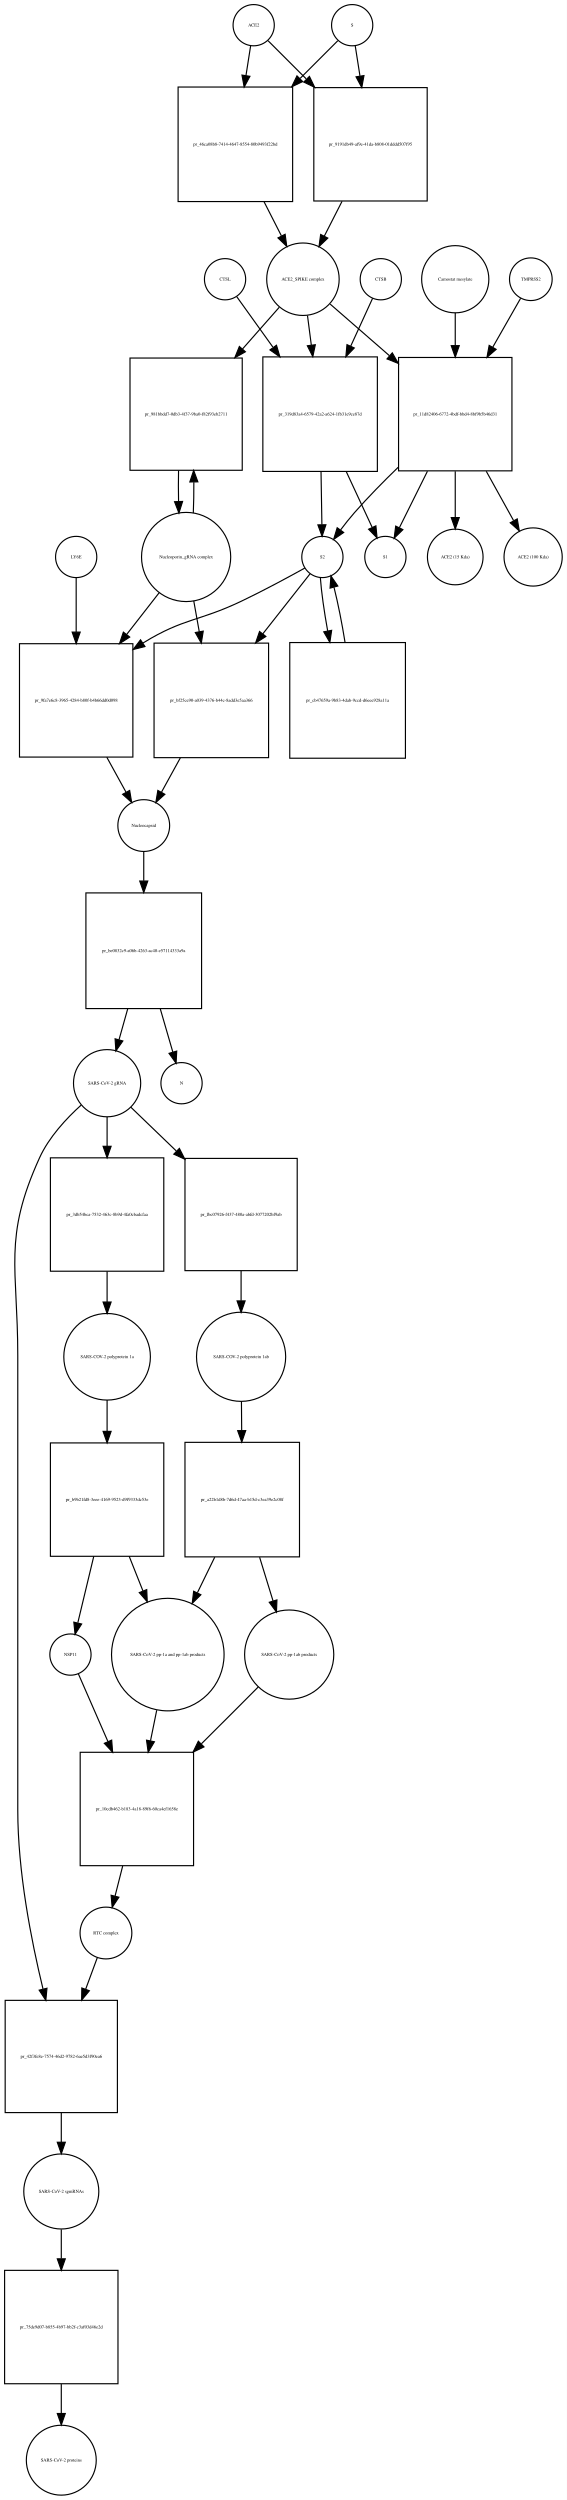
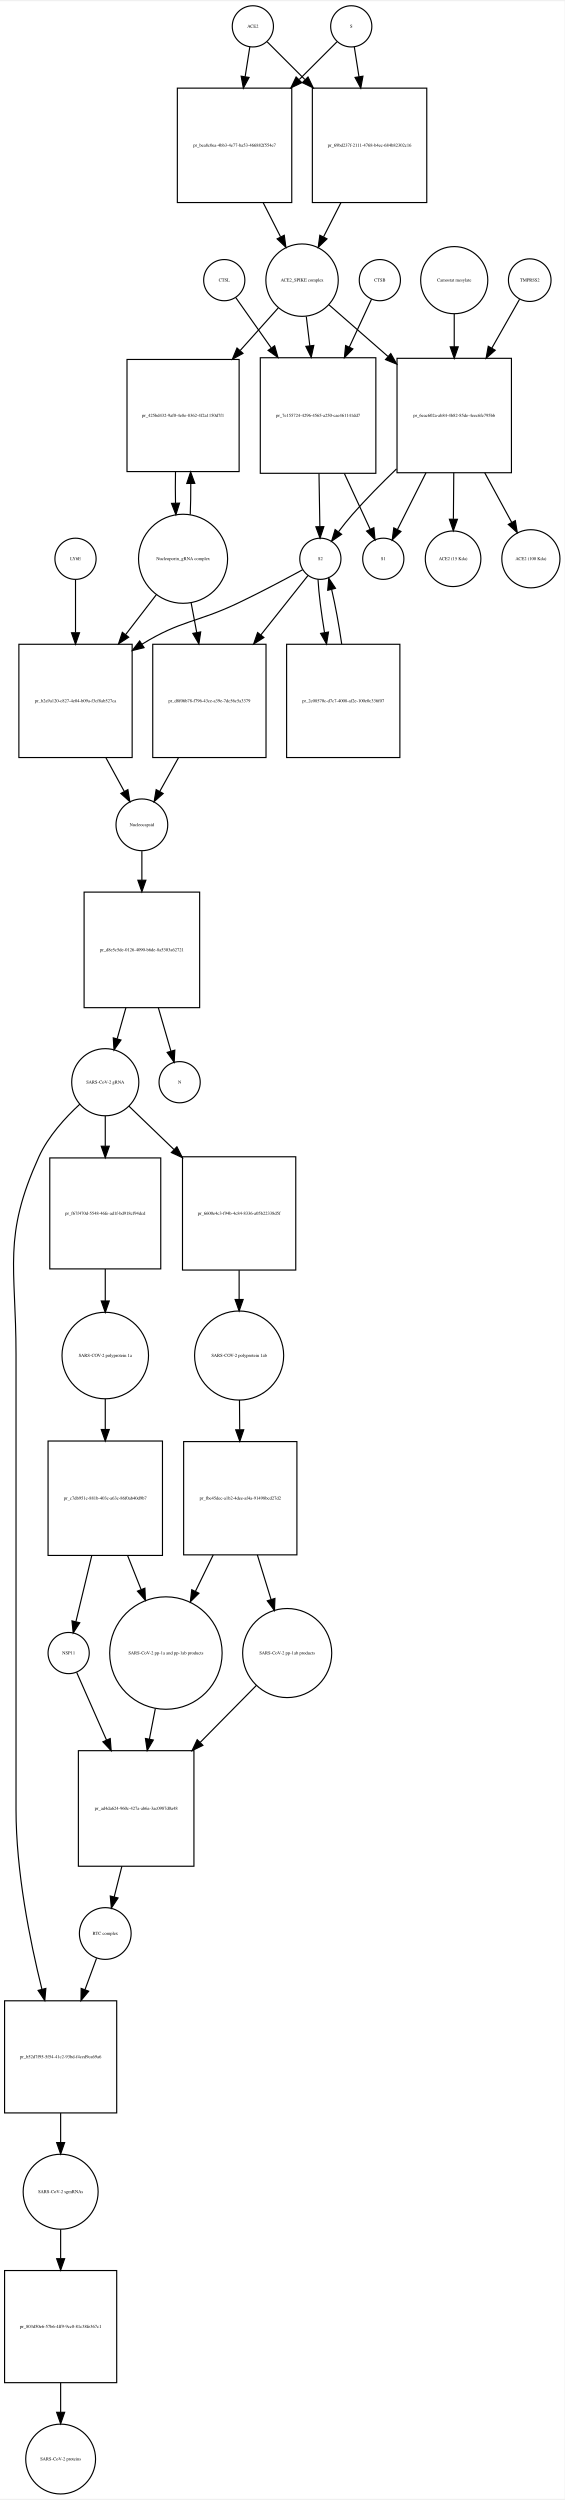
- <svg xmlns="http://www.w3.org/2000/svg" width="495pt" height="2183pt" viewBox="0.00 0.00 494.96 2182.97">
+ <svg xmlns="http://www.w3.org/2000/svg" width="493pt" height="2183pt" viewBox="0.00 0.00 493.46 2182.97">
  <g id="graph0" class="graph" transform="scale(1 1) rotate(0) translate(4 2178.97)">
-     <polygon fill="white" stroke="none" points="-4,4 -4,-2178.97 490.956,-2178.97 490.956,4 -4,4" />
+     <polygon fill="white" stroke="none" points="-4,4 -4,-2178.97 489.456,-2178.97 489.456,4 -4,4" />
    <g id="node1" class="node">
-       <ellipse fill="none" stroke="black" cx="217.5" cy="-2156.97" rx="18" ry="18" />
-       <text text-anchor="middle" x="217.5" y="-2155.77" font-family="Times,serif" font-size="4.00">ACE2</text>
+       <ellipse fill="none" stroke="black" cx="217" cy="-2156.97" rx="18" ry="18" />
+       <text text-anchor="middle" x="217" y="-2155.77" font-family="Times,serif" font-size="4.00">ACE2</text>
    </g>
    <g id="node2" class="node">
-       <polygon fill="none" stroke="black" points="251.5,-2102.97 151.5,-2102.97 151.5,-2002.97 251.5,-2002.97 251.5,-2102.97" />
-       <text text-anchor="middle" x="201.5" y="-2051.77" font-family="Times,serif" font-size="4.00">pr_46ca08b8-7414-4647-8554-80b9493f22bd</text>
+       <polygon fill="none" stroke="black" points="251,-2102.97 151,-2102.97 151,-2002.97 251,-2002.97 251,-2102.97" />
+       <text text-anchor="middle" x="201" y="-2051.77" font-family="Times,serif" font-size="4.00">pr_bea8c0ea-4bb3-4e77-ba53-466882f554e7</text>
    </g>
    <g id="edge1" class="edge">
-       <path fill="none" stroke="black" d="M214.858,-2139.13C213.699,-2131.74 212.261,-2122.57 210.763,-2113.02" />
-       <polygon fill="black" stroke="black" points="214.197,-2112.33 209.19,-2102.99 207.282,-2113.41 214.197,-2112.33" />
+       <path fill="none" stroke="black" d="M214.358,-2139.13C213.199,-2131.74 211.761,-2122.57 210.263,-2113.02" />
+       <polygon fill="black" stroke="black" points="213.697,-2112.33 208.69,-2102.99 206.782,-2113.41 213.697,-2112.33" />
    </g>
    <g id="node17" class="node">
-       <polygon fill="none" stroke="black" points="369,-2102.47 270,-2102.47 270,-2003.47 369,-2003.47 369,-2102.47" />
-       <text text-anchor="middle" x="319.5" y="-2051.77" font-family="Times,serif" font-size="4.00">pr_9191db49-af9e-41da-b808-01dddd507f95</text>
+       <polygon fill="none" stroke="black" points="369,-2102.97 269,-2102.97 269,-2002.97 369,-2002.97 369,-2102.97" />
+       <text text-anchor="middle" x="319" y="-2051.77" font-family="Times,serif" font-size="4.00">pr_69bd237f-2111-4768-b4ec-684b82302c16</text>
    </g>
    <g id="edge2" class="edge">
-       <path fill="none" stroke="black" d="M230.007,-2143.46C238.634,-2134.84 250.775,-2122.7 263.337,-2110.13" />
-       <polygon fill="black" stroke="black" points="266.163,-2112.26 270.759,-2102.71 261.213,-2107.31 266.163,-2112.26" />
+       <path fill="none" stroke="black" d="M229.507,-2143.46C238.045,-2134.92 250.025,-2122.94 262.449,-2110.52" />
+       <polygon fill="black" stroke="black" points="265.196,-2112.72 269.793,-2103.18 260.247,-2107.77 265.196,-2112.72" />
    </g>
    <g id="node3" class="node">
-       <ellipse fill="none" stroke="black" cx="260.5" cy="-1935.15" rx="31.641" ry="31.641" />
-       <text text-anchor="middle" x="260.5" y="-1933.95" font-family="Times,serif" font-size="4.00">ACE2_SPIKE complex</text>
+       <ellipse fill="none" stroke="black" cx="260" cy="-1935.15" rx="31.641" ry="31.641" />
+       <text text-anchor="middle" x="260" y="-1933.95" font-family="Times,serif" font-size="4.00">ACE2_SPIKE complex</text>
    </g>
    <g id="edge3" class="edge">
-       <path fill="none" stroke="black" d="M226.521,-2002.85C231.609,-1992.86 236.879,-1982.52 241.707,-1973.04" />
-       <polygon fill="black" stroke="black" points="244.943,-1974.4 246.363,-1963.9 238.706,-1971.22 244.943,-1974.4" />
+       <path fill="none" stroke="black" d="M226.021,-2002.85C231.109,-1992.86 236.379,-1982.52 241.207,-1973.04" />
+       <polygon fill="black" stroke="black" points="244.443,-1974.4 245.863,-1963.9 238.206,-1971.22 244.443,-1974.4" />
    </g>
    <g id="node6" class="node">
-       <polygon fill="none" stroke="black" points="207.5,-1866.33 109.5,-1866.33 109.5,-1768.33 207.5,-1768.33 207.5,-1866.33" />
-       <text text-anchor="middle" x="158.5" y="-1816.13" font-family="Times,serif" font-size="4.00">pr_981bbdd7-0db3-4f37-9ba0-f82f93eb2711</text>
+       <polygon fill="none" stroke="black" points="205,-1865.83 107,-1865.83 107,-1767.83 205,-1767.83 205,-1865.83" />
+       <text text-anchor="middle" x="156" y="-1815.63" font-family="Times,serif" font-size="4.00">pr_425bd432-9af0-4e8e-8362-4f2a1150d7f1</text>
    </g>
    <g id="edge4" class="edge">
-       <path fill="none" stroke="black" d="M239.859,-1910.71C230.516,-1900.1 219.035,-1887.07 207.676,-1874.17" />
-       <polygon fill="black" stroke="black" points="210.254,-1871.8 201.019,-1866.61 205.001,-1876.43 210.254,-1871.8" />
+       <path fill="none" stroke="black" d="M239.204,-1910.89C229.591,-1900.14 217.72,-1886.86 205.986,-1873.74" />
+       <polygon fill="black" stroke="black" points="208.386,-1871.17 199.111,-1866.05 203.167,-1875.84 208.386,-1871.17" />
    </g>
    <g id="node7" class="node">
-       <polygon fill="none" stroke="black" points="325.5,-1867.33 225.5,-1867.33 225.5,-1767.33 325.5,-1767.33 325.5,-1867.33" />
-       <text text-anchor="middle" x="275.5" y="-1816.13" font-family="Times,serif" font-size="4.00">pr_319d83a4-6579-42a2-a624-1fb31e9ce87d</text>
+       <polygon fill="none" stroke="black" points="324.5,-1867.33 223.5,-1867.33 223.5,-1766.33 324.5,-1766.33 324.5,-1867.33" />
+       <text text-anchor="middle" x="274" y="-1815.63" font-family="Times,serif" font-size="4.00">pr_7e155724-4296-4565-a250-cae461141dd7</text>
    </g>
    <g id="edge5" class="edge">
-       <path fill="none" stroke="black" d="M264.48,-1903.42C265.515,-1895.43 266.664,-1886.55 267.82,-1877.63" />
-       <polygon fill="black" stroke="black" points="271.307,-1877.95 269.121,-1867.59 264.365,-1877.05 271.307,-1877.95" />
+       <path fill="none" stroke="black" d="M263.715,-1903.28C264.668,-1895.36 265.727,-1886.57 266.792,-1877.72" />
+       <polygon fill="black" stroke="black" points="270.272,-1878.09 267.992,-1867.75 263.322,-1877.26 270.272,-1878.09" />
    </g>
    <g id="node12" class="node">
-       <polygon fill="none" stroke="black" points="443,-1866.83 344,-1866.83 344,-1767.83 443,-1767.83 443,-1866.83" />
-       <text text-anchor="middle" x="393.5" y="-1816.13" font-family="Times,serif" font-size="4.00">pr_11d82406-6772-4bdf-bbd4-8bf9b5b46d31</text>
+       <polygon fill="none" stroke="black" points="443,-1866.83 343,-1866.83 343,-1766.83 443,-1766.83 443,-1866.83" />
+       <text text-anchor="middle" x="393" y="-1815.63" font-family="Times,serif" font-size="4.00">pr_6eac602a-ab84-4b82-85de-4eec6fe795bb</text>
    </g>
    <g id="edge6" class="edge">
-       <path fill="none" stroke="black" d="M284.278,-1913.44C298.726,-1900.86 317.841,-1884.22 336.036,-1868.37" />
-       <polygon fill="black" stroke="black" points="338.519,-1870.85 343.761,-1861.64 333.922,-1865.57 338.519,-1870.85" />
+       <path fill="none" stroke="black" d="M283.472,-1913.62C297.827,-1901.07 316.871,-1884.41 335.048,-1868.51" />
+       <polygon fill="black" stroke="black" points="337.546,-1870.98 342.769,-1861.76 332.937,-1865.71 337.546,-1870.98" />
    </g>
    <g id="node4" class="node">
-       <ellipse fill="none" stroke="black" cx="303.5" cy="-2156.97" rx="18" ry="18" />
-       <text text-anchor="middle" x="303.5" y="-2155.77" font-family="Times,serif" font-size="4.00">S</text>
+       <ellipse fill="none" stroke="black" cx="303" cy="-2156.97" rx="18" ry="18" />
+       <text text-anchor="middle" x="303" y="-2155.77" font-family="Times,serif" font-size="4.00">S</text>
    </g>
    <g id="edge7" class="edge">
-       <path fill="none" stroke="black" d="M290.993,-2143.46C282.455,-2134.92 270.475,-2122.94 258.051,-2110.52" />
-       <polygon fill="black" stroke="black" points="260.253,-2107.77 250.707,-2103.18 255.304,-2112.72 260.253,-2107.77" />
+       <path fill="none" stroke="black" d="M290.493,-2143.46C281.955,-2134.92 269.975,-2122.94 257.551,-2110.52" />
+       <polygon fill="black" stroke="black" points="259.753,-2107.77 250.207,-2103.18 254.804,-2112.72 259.753,-2107.77" />
    </g>
    <g id="edge8" class="edge">
-       <path fill="none" stroke="black" d="M306.142,-2139.13C307.315,-2131.65 308.771,-2122.36 310.288,-2112.7" />
-       <polygon fill="black" stroke="black" points="313.788,-2112.97 311.88,-2102.55 306.873,-2111.88 313.788,-2112.97" />
+       <path fill="none" stroke="black" d="M305.642,-2139.13C306.801,-2131.74 308.239,-2122.57 309.737,-2113.02" />
+       <polygon fill="black" stroke="black" points="313.218,-2113.41 311.31,-2102.99 306.303,-2112.33 313.218,-2113.41" />
    </g>
    <g id="node5" class="node">
-       <ellipse fill="none" stroke="black" cx="158.5" cy="-1692.62" rx="38.929" ry="38.929" />
-       <text text-anchor="middle" x="158.5" y="-1691.42" font-family="Times,serif" font-size="4.00">Nucleoporin_gRNA complex </text>
+       <ellipse fill="none" stroke="black" cx="156" cy="-1691.62" rx="38.929" ry="38.929" />
+       <text text-anchor="middle" x="156" y="-1690.42" font-family="Times,serif" font-size="4.00">Nucleoporin_gRNA complex </text>
    </g>
    <g id="edge9" class="edge">
-       <path fill="none" stroke="black" d="M164.77,-1731C165.128,-1739.52 165.286,-1748.76 165.243,-1757.92" />
-       <polygon fill="black" stroke="black" points="161.74,-1758.14 165.109,-1768.18 168.739,-1758.23 161.74,-1758.14" />
+       <path fill="none" stroke="black" d="M162.27,-1730.15C162.632,-1738.8 162.79,-1748.19 162.742,-1757.48" />
+       <polygon fill="black" stroke="black" points="159.242,-1757.44 162.609,-1767.49 166.241,-1757.53 159.242,-1757.44" />
    </g>
    <g id="node18" class="node">
-       <polygon fill="none" stroke="black" points="112,-1616.9 13,-1616.9 13,-1517.9 112,-1517.9 112,-1616.9" />
-       <text text-anchor="middle" x="62.5" y="-1566.2" font-family="Times,serif" font-size="4.00">pr_9fa7e6c8-3965-4284-b80f-b4b66dd0d098</text>
+       <polygon fill="none" stroke="black" points="111.5,-1616.9 12.5,-1616.9 12.5,-1517.9 111.5,-1517.9 111.5,-1616.9" />
+       <text text-anchor="middle" x="62" y="-1566.2" font-family="Times,serif" font-size="4.00">pr_b2a9a120-c827-4e04-b09a-f3cf8ab527ca</text>
    </g>
    <g id="edge10" class="edge">
-       <path fill="none" stroke="black" d="M135.016,-1661.47C126.455,-1650.49 116.473,-1637.67 106.701,-1625.13" />
-       <polygon fill="black" stroke="black" points="109.235,-1622.69 100.328,-1616.95 103.713,-1626.99 109.235,-1622.69" />
+       <path fill="none" stroke="black" d="M132.764,-1660.41C124.558,-1649.74 115.04,-1637.36 105.698,-1625.22" />
+       <polygon fill="black" stroke="black" points="108.47,-1623.08 99.599,-1617.29 102.921,-1627.35 108.47,-1623.08" />
    </g>
    <g id="node22" class="node">
-       <polygon fill="none" stroke="black" points="230.5,-1617.4 130.5,-1617.4 130.5,-1517.4 230.5,-1517.4 230.5,-1617.4" />
-       <text text-anchor="middle" x="180.5" y="-1566.2" font-family="Times,serif" font-size="4.00">pr_bf25ce90-a039-4376-b44c-8add3e5aa366</text>
+       <polygon fill="none" stroke="black" points="228.5,-1616.9 129.5,-1616.9 129.5,-1517.9 228.5,-1517.9 228.5,-1616.9" />
+       <text text-anchor="middle" x="179" y="-1566.2" font-family="Times,serif" font-size="4.00">pr_d8f06b78-f796-43ce-a39e-7dc56c5a3379</text>
    </g>
    <g id="edge11" class="edge">
-       <path fill="none" stroke="black" d="M165.16,-1654.31C166.684,-1645.78 168.339,-1636.51 169.98,-1627.32" />
-       <polygon fill="black" stroke="black" points="173.436,-1627.88 171.748,-1617.42 166.545,-1626.65 173.436,-1627.88" />
+       <path fill="none" stroke="black" d="M163.026,-1653.28C164.581,-1645.02 166.265,-1636.07 167.937,-1627.19" />
+       <polygon fill="black" stroke="black" points="171.402,-1627.7 169.812,-1617.23 164.522,-1626.41 171.402,-1627.7" />
    </g>
    <g id="edge12" class="edge">
-       <path fill="none" stroke="black" d="M151.891,-1768.18C151.699,-1759.3 151.703,-1750.03 151.904,-1741.17" />
-       <polygon fill="black" stroke="black" points="155.408,-1741.11 152.23,-1731 148.411,-1740.88 155.408,-1741.11" />
+       <path fill="none" stroke="black" d="M149.391,-1767.49C149.199,-1758.57 149.203,-1749.26 149.404,-1740.37" />
+       <polygon fill="black" stroke="black" points="152.909,-1740.26 149.73,-1730.15 145.913,-1740.04 152.909,-1740.26" />
    </g>
    <g id="node8" class="node">
-       <ellipse fill="none" stroke="black" cx="277.5" cy="-1692.62" rx="18" ry="18" />
-       <text text-anchor="middle" x="277.5" y="-1691.42" font-family="Times,serif" font-size="4.00">S2</text>
+       <ellipse fill="none" stroke="black" cx="276" cy="-1691.62" rx="18" ry="18" />
+       <text text-anchor="middle" x="276" y="-1690.42" font-family="Times,serif" font-size="4.00">S2</text>
    </g>
    <g id="edge13" class="edge">
-       <path fill="none" stroke="black" d="M276.302,-1767.12C276.559,-1751.34 276.835,-1734.44 277.057,-1720.83" />
-       <polygon fill="black" stroke="black" points="280.558,-1720.75 277.222,-1710.7 273.559,-1720.64 280.558,-1720.75" />
+       <path fill="none" stroke="black" d="M274.808,-1766.07C275.064,-1750.26 275.339,-1733.37 275.559,-1719.77" />
+       <polygon fill="black" stroke="black" points="279.06,-1719.72 275.723,-1709.66 272.061,-1719.6 279.06,-1719.72" />
    </g>
    <g id="node11" class="node">
-       <ellipse fill="none" stroke="black" cx="332.5" cy="-1692.62" rx="18" ry="18" />
-       <text text-anchor="middle" x="332.5" y="-1691.42" font-family="Times,serif" font-size="4.00">S1</text>
+       <ellipse fill="none" stroke="black" cx="331" cy="-1691.62" rx="18" ry="18" />
+       <text text-anchor="middle" x="331" y="-1690.42" font-family="Times,serif" font-size="4.00">S1</text>
    </g>
    <g id="edge14" class="edge">
-       <path fill="none" stroke="black" d="M298.356,-1767.12C306.082,-1750.49 314.384,-1732.62 320.868,-1718.66" />
-       <polygon fill="black" stroke="black" points="324.195,-1719.8 325.233,-1709.26 317.846,-1716.86 324.195,-1719.8" />
+       <path fill="none" stroke="black" d="M297.02,-1766.07C304.727,-1749.41 312.991,-1731.55 319.438,-1717.61" />
+       <polygon fill="black" stroke="black" points="322.757,-1718.77 323.779,-1708.23 316.403,-1715.83 322.757,-1718.77" />
    </g>
    <g id="edge15" class="edge">
-       <path fill="none" stroke="black" d="M262.187,-1682.98C247.94,-1675.07 226.032,-1663.2 206.5,-1653.9 169.46,-1636.26 156.49,-1639.32 121.5,-1617.9 121.211,-1617.73 120.923,-1617.55 120.634,-1617.37" />
-       <polygon fill="black" stroke="black" points="122.55,-1614.44 112.278,-1611.84 118.688,-1620.28 122.55,-1614.44" />
+       <path fill="none" stroke="black" d="M260.446,-1682.02C245.982,-1674.14 223.754,-1662.29 204,-1652.9 167.316,-1635.47 154.613,-1638.16 120,-1616.9 119.913,-1616.85 119.825,-1616.79 119.738,-1616.74" />
+       <polygon fill="black" stroke="black" points="121.898,-1613.97 111.618,-1611.41 118.057,-1619.82 121.898,-1613.97" />
    </g>
    <g id="node21" class="node">
-       <polygon fill="none" stroke="black" points="350,-1617.9 249,-1617.9 249,-1516.9 350,-1516.9 350,-1617.9" />
-       <text text-anchor="middle" x="299.5" y="-1566.2" font-family="Times,serif" font-size="4.00">pr_cb47659a-9b83-4dab-9ccd-d6eee928a11a</text>
+       <polygon fill="none" stroke="black" points="345.5,-1616.9 246.5,-1616.9 246.5,-1517.9 345.5,-1517.9 345.5,-1616.9" />
+       <text text-anchor="middle" x="296" y="-1566.2" font-family="Times,serif" font-size="4.00">pr_2c08570c-d7c7-4008-af2e-100e0c336f07</text>
    </g>
    <g id="edge16" class="edge">
-       <path fill="none" stroke="black" d="M275.714,-1674.48C276.574,-1662.27 279.014,-1645.06 282.104,-1628.04" />
-       <polygon fill="black" stroke="black" points="285.567,-1628.57 283.992,-1618.09 278.69,-1627.26 285.567,-1628.57" />
+       <path fill="none" stroke="black" d="M273.936,-1673.62C274.604,-1661.4 276.797,-1644.12 279.649,-1627.1" />
+       <polygon fill="black" stroke="black" points="283.114,-1627.6 281.397,-1617.15 276.22,-1626.39 283.114,-1627.6" />
    </g>
    <g id="edge17" class="edge">
-       <path fill="none" stroke="black" d="M266.749,-1677.96C256.647,-1665.13 240.829,-1645.03 225.482,-1625.54" />
-       <polygon fill="black" stroke="black" points="228.118,-1623.23 219.182,-1617.54 222.618,-1627.56 228.118,-1623.23" />
+       <path fill="none" stroke="black" d="M265.249,-1677.07C255.147,-1664.34 239.329,-1644.41 223.982,-1625.08" />
+       <polygon fill="black" stroke="black" points="226.64,-1622.8 217.682,-1617.14 221.157,-1627.15 226.64,-1622.8" />
    </g>
    <g id="node9" class="node">
-       <ellipse fill="none" stroke="black" cx="328.5" cy="-1935.15" rx="18" ry="18" />
-       <text text-anchor="middle" x="328.5" y="-1933.95" font-family="Times,serif" font-size="4.00">CTSB</text>
+       <ellipse fill="none" stroke="black" cx="328" cy="-1935.15" rx="18" ry="18" />
+       <text text-anchor="middle" x="328" y="-1933.95" font-family="Times,serif" font-size="4.00">CTSB</text>
    </g>
    <g id="edge18" class="edge">
-       <path fill="none" stroke="black" d="M321.352,-1918.53C316.321,-1907.54 309.244,-1892.07 302.152,-1876.57" />
-       <polygon fill="black" stroke="black" points="305.334,-1875.12 297.991,-1867.48 298.969,-1878.03 305.334,-1875.12" />
+       <path fill="none" stroke="black" d="M320.717,-1918.46C315.615,-1907.47 308.448,-1892.03 301.257,-1876.54" />
+       <polygon fill="black" stroke="black" points="304.421,-1875.05 297.035,-1867.45 298.072,-1877.99 304.421,-1875.05" />
    </g>
    <g id="node10" class="node">
-       <ellipse fill="none" stroke="black" cx="192.5" cy="-1935.15" rx="18" ry="18" />
-       <text text-anchor="middle" x="192.5" y="-1933.95" font-family="Times,serif" font-size="4.00">CTSL</text>
+       <ellipse fill="none" stroke="black" cx="192" cy="-1935.15" rx="18" ry="18" />
+       <text text-anchor="middle" x="192" y="-1933.95" font-family="Times,serif" font-size="4.00">CTSL</text>
    </g>
    <g id="edge19" class="edge">
-       <path fill="none" stroke="black" d="M202.677,-1919.95C210.713,-1908.73 222.496,-1892.29 234.251,-1875.89" />
-       <polygon fill="black" stroke="black" points="237.396,-1877.51 240.376,-1867.34 231.706,-1873.43 237.396,-1877.51" />
+       <path fill="none" stroke="black" d="M202.055,-1919.89C209.921,-1908.73 221.421,-1892.42 232.928,-1876.09" />
+       <polygon fill="black" stroke="black" points="236.026,-1877.77 238.927,-1867.58 230.305,-1873.74 236.026,-1877.77" />
    </g>
    <g id="edge20" class="edge">
-       <path fill="none" stroke="black" d="M343.651,-1770.93C330.796,-1758.5 317.274,-1744.74 305.5,-1731.33 301.363,-1726.62 297.186,-1721.34 293.365,-1716.25" />
-       <polygon fill="black" stroke="black" points="296.07,-1714.02 287.343,-1708.01 290.419,-1718.15 296.07,-1714.02" />
+       <path fill="none" stroke="black" d="M342.568,-1770.2C329.567,-1757.69 315.895,-1743.84 304,-1730.33 299.857,-1725.63 295.677,-1720.35 291.856,-1715.26" />
+       <polygon fill="black" stroke="black" points="294.561,-1713.03 285.835,-1707.02 288.909,-1717.16 294.561,-1713.03" />
    </g>
    <g id="edge21" class="edge">
-       <path fill="none" stroke="black" d="M369.216,-1767.48C360.794,-1750.53 351.711,-1732.26 344.686,-1718.13" />
-       <polygon fill="black" stroke="black" points="347.771,-1716.47 340.185,-1709.08 341.502,-1719.59 347.771,-1716.47" />
+       <path fill="none" stroke="black" d="M368.318,-1766.78C359.757,-1749.77 350.526,-1731.42 343.386,-1717.23" />
+       <polygon fill="black" stroke="black" points="346.433,-1715.5 338.811,-1708.14 340.18,-1718.65 346.433,-1715.5" />
    </g>
    <g id="node15" class="node">
-       <ellipse fill="none" stroke="black" cx="393.5" cy="-1692.62" rx="24.291" ry="24.291" />
-       <text text-anchor="middle" x="393.5" y="-1691.42" font-family="Times,serif" font-size="4.00">ACE2 (15 Kda)</text>
+       <ellipse fill="none" stroke="black" cx="392" cy="-1691.62" rx="24.291" ry="24.291" />
+       <text text-anchor="middle" x="392" y="-1690.42" font-family="Times,serif" font-size="4.00">ACE2 (15 Kda)</text>
    </g>
    <g id="edge22" class="edge">
-       <path fill="none" stroke="black" d="M393.5,-1767.48C393.5,-1754.04 393.5,-1739.76 393.5,-1727.38" />
-       <polygon fill="black" stroke="black" points="397,-1727.05 393.5,-1717.05 390,-1727.05 397,-1727.05" />
+       <path fill="none" stroke="black" d="M392.602,-1766.78C392.492,-1753.28 392.376,-1738.95 392.275,-1726.52" />
+       <polygon fill="black" stroke="black" points="395.772,-1726.12 392.191,-1716.15 388.772,-1726.18 395.772,-1726.12" />
    </g>
    <g id="node16" class="node">
-       <ellipse fill="none" stroke="black" cx="461.5" cy="-1692.62" rx="25.412" ry="25.412" />
-       <text text-anchor="middle" x="461.5" y="-1691.42" font-family="Times,serif" font-size="4.00">ACE2 (100 Kda)</text>
+       <ellipse fill="none" stroke="black" cx="460" cy="-1691.62" rx="25.412" ry="25.412" />
+       <text text-anchor="middle" x="460" y="-1690.42" font-family="Times,serif" font-size="4.00">ACE2 (100 Kda)</text>
    </g>
    <g id="edge23" class="edge">
-       <path fill="none" stroke="black" d="M420.571,-1767.48C428.618,-1752.96 437.205,-1737.46 444.426,-1724.43" />
-       <polygon fill="black" stroke="black" points="447.629,-1725.87 449.415,-1715.43 441.506,-1722.48 447.629,-1725.87" />
+       <path fill="none" stroke="black" d="M419.673,-1766.78C427.601,-1752.2 436.063,-1736.64 443.177,-1723.55" />
+       <polygon fill="black" stroke="black" points="446.39,-1724.97 448.092,-1714.51 440.24,-1721.63 446.39,-1724.97" />
    </g>
    <g id="node13" class="node">
-       <ellipse fill="none" stroke="black" cx="459.5" cy="-1935.15" rx="18.623" ry="18.623" />
-       <text text-anchor="middle" x="459.5" y="-1933.95" font-family="Times,serif" font-size="4.00">TMPRSS2</text>
+       <ellipse fill="none" stroke="black" cx="459" cy="-1935.15" rx="18.623" ry="18.623" />
+       <text text-anchor="middle" x="459" y="-1933.95" font-family="Times,serif" font-size="4.00">TMPRSS2</text>
    </g>
    <g id="edge24" class="edge">
-       <path fill="none" stroke="black" d="M450.599,-1918.53C444.216,-1907.33 435.188,-1891.49 426.191,-1875.7" />
-       <polygon fill="black" stroke="black" points="429.205,-1873.92 421.213,-1866.96 423.123,-1877.38 429.205,-1873.92" />
+       <path fill="none" stroke="black" d="M450.099,-1918.46C443.746,-1907.27 434.772,-1891.45 425.817,-1875.67" />
+       <polygon fill="black" stroke="black" points="428.839,-1873.9 420.86,-1866.93 422.751,-1877.36 428.839,-1873.9" />
    </g>
    <g id="node14" class="node">
-       <ellipse fill="none" stroke="black" cx="393.5" cy="-1935.15" rx="29.337" ry="29.337" />
-       <text text-anchor="middle" x="393.5" y="-1933.95" font-family="Times,serif" font-size="4.00">Camostat mesylate</text>
+       <ellipse fill="none" stroke="black" cx="393" cy="-1935.15" rx="29.337" ry="29.337" />
+       <text text-anchor="middle" x="393" y="-1933.95" font-family="Times,serif" font-size="4.00">Camostat mesylate</text>
    </g>
    <g id="edge25" class="edge">
-       <path fill="none" stroke="black" d="M393.5,-1905.82C393.5,-1897.17 393.5,-1887.32 393.5,-1877.42" />
-       <polygon fill="black" stroke="black" points="397,-1877.14 393.5,-1867.14 390,-1877.14 397,-1877.14" />
+       <path fill="none" stroke="black" d="M393,-1905.69C393,-1896.92 393,-1886.91 393,-1876.86" />
+       <polygon fill="black" stroke="black" points="396.5,-1876.85 393,-1866.85 389.5,-1876.85 396.5,-1876.85" />
    </g>
    <g id="edge26" class="edge">
-       <path fill="none" stroke="black" d="M294.65,-2003.19C289.447,-1992.97 284.046,-1982.37 279.117,-1972.7" />
-       <polygon fill="black" stroke="black" points="282.215,-1971.07 274.558,-1963.75 275.978,-1974.24 282.215,-1971.07" />
+       <path fill="none" stroke="black" d="M293.979,-2002.85C288.891,-1992.86 283.621,-1982.52 278.793,-1973.04" />
+       <polygon fill="black" stroke="black" points="281.794,-1971.22 274.137,-1963.9 275.557,-1974.4 281.794,-1971.22" />
    </g>
    <g id="node19" class="node">
-       <ellipse fill="none" stroke="black" cx="121.5" cy="-1458.1" rx="22.61" ry="22.61" />
-       <text text-anchor="middle" x="121.5" y="-1456.9" font-family="Times,serif" font-size="4.00">Nucleocapsid</text>
+       <ellipse fill="none" stroke="black" cx="120" cy="-1459.1" rx="22.61" ry="22.61" />
+       <text text-anchor="middle" x="120" y="-1457.9" font-family="Times,serif" font-size="4.00">Nucleocapsid</text>
    </g>
    <g id="edge27" class="edge">
-       <path fill="none" stroke="black" d="M89.238,-1517.77C95.001,-1507.29 100.905,-1496.55 106.061,-1487.18" />
-       <polygon fill="black" stroke="black" points="109.184,-1488.76 110.935,-1478.31 103.05,-1485.39 109.184,-1488.76" />
+       <path fill="none" stroke="black" d="M88.624,-1517.61C94.105,-1507.56 99.7,-1497.3 104.619,-1488.29" />
+       <polygon fill="black" stroke="black" points="107.75,-1489.86 109.467,-1479.4 101.605,-1486.5 107.75,-1489.86" />
    </g>
    <g id="node26" class="node">
-       <polygon fill="none" stroke="black" points="172,-1399.29 71,-1399.29 71,-1298.29 172,-1298.29 172,-1399.29" />
-       <text text-anchor="middle" x="121.5" y="-1347.59" font-family="Times,serif" font-size="4.00">pr_be0832c9-a06b-4263-ac40-e57114333a9a</text>
+       <polygon fill="none" stroke="black" points="170.5,-1400.29 69.5,-1400.29 69.5,-1299.29 170.5,-1299.29 170.5,-1400.29" />
+       <text text-anchor="middle" x="120" y="-1348.59" font-family="Times,serif" font-size="4.00">pr_d8e5c5de-0126-4090-b6de-8a5303a62721</text>
    </g>
    <g id="edge28" class="edge">
-       <path fill="none" stroke="black" d="M121.5,-1435.12C121.5,-1427.64 121.5,-1418.87 121.5,-1409.86" />
-       <polygon fill="black" stroke="black" points="125,-1409.64 121.5,-1399.64 118,-1409.64 125,-1409.64" />
+       <path fill="none" stroke="black" d="M120,-1436.12C120,-1428.64 120,-1419.87 120,-1410.86" />
+       <polygon fill="black" stroke="black" points="123.5,-1410.64 120,-1400.64 116.5,-1410.64 123.5,-1410.64" />
    </g>
    <g id="node20" class="node">
-       <ellipse fill="none" stroke="black" cx="62.5" cy="-1692.62" rx="18" ry="18" />
-       <text text-anchor="middle" x="62.5" y="-1691.42" font-family="Times,serif" font-size="4.00">LY6E</text>
+       <ellipse fill="none" stroke="black" cx="62" cy="-1691.62" rx="18" ry="18" />
+       <text text-anchor="middle" x="62" y="-1690.42" font-family="Times,serif" font-size="4.00">LY6E</text>
    </g>
    <g id="edge29" class="edge">
-       <path fill="none" stroke="black" d="M62.5,-1674.48C62.5,-1662.05 62.5,-1644.43 62.5,-1627.12" />
-       <polygon fill="black" stroke="black" points="66,-1627.01 62.5,-1617.01 59,-1627.01 66,-1627.01" />
+       <path fill="none" stroke="black" d="M62,-1673.36C62,-1661.21 62,-1644.17 62,-1627.35" />
+       <polygon fill="black" stroke="black" points="65.5,-1626.95 62,-1616.95 58.5,-1626.95 65.5,-1626.95" />
    </g>
    <g id="edge30" class="edge">
-       <path fill="none" stroke="black" d="M297.291,-1617.92C294.66,-1634.47 291.138,-1652.24 287.627,-1666.18" />
-       <polygon fill="black" stroke="black" points="284.201,-1665.44 284.959,-1676.01 290.957,-1667.28 284.201,-1665.44" />
+       <path fill="none" stroke="black" d="M294.652,-1617.13C292.314,-1633.44 289.109,-1650.99 285.843,-1664.85" />
+       <polygon fill="black" stroke="black" points="282.425,-1664.08 283.346,-1674.64 289.208,-1665.81 282.425,-1664.08" />
    </g>
    <g id="edge31" class="edge">
-       <path fill="none" stroke="black" d="M153.418,-1517.15C147.797,-1506.92 142.058,-1496.49 137.025,-1487.33" />
-       <polygon fill="black" stroke="black" points="139.955,-1485.4 132.07,-1478.32 133.822,-1488.77 139.955,-1485.4" />
+       <path fill="none" stroke="black" d="M151.918,-1517.61C146.342,-1507.56 140.65,-1497.3 135.646,-1488.29" />
+       <polygon fill="black" stroke="black" points="138.627,-1486.45 130.714,-1479.4 132.507,-1489.84 138.627,-1486.45" />
    </g>
    <g id="node23" class="node">
-       <ellipse fill="none" stroke="black" cx="89.5" cy="-1233.13" rx="29.337" ry="29.337" />
-       <text text-anchor="middle" x="89.5" y="-1231.93" font-family="Times,serif" font-size="4.00"> SARS-CoV-2 gRNA</text>
+       <ellipse fill="none" stroke="black" cx="88" cy="-1234.13" rx="29.337" ry="29.337" />
+       <text text-anchor="middle" x="88" y="-1232.93" font-family="Times,serif" font-size="4.00"> SARS-CoV-2 gRNA</text>
    </g>
    <g id="node24" class="node">
-       <polygon fill="none" stroke="black" points="255.5,-1167.46 157.5,-1167.46 157.5,-1069.46 255.5,-1069.46 255.5,-1167.46" />
-       <text text-anchor="middle" x="206.5" y="-1117.26" font-family="Times,serif" font-size="4.00">pr_fbc07926-f437-480a-abfd-3077202bf9ab</text>
+       <polygon fill="none" stroke="black" points="254.5,-1168.96 155.5,-1168.96 155.5,-1069.96 254.5,-1069.96 254.5,-1168.96" />
+       <text text-anchor="middle" x="205" y="-1118.26" font-family="Times,serif" font-size="4.00">pr_6600e4c3-f94b-4c84-8336-a05b22338d5f</text>
    </g>
    <g id="edge32" class="edge">
-       <path fill="none" stroke="black" d="M110.148,-1212.24C121.321,-1201.48 135.722,-1187.61 149.967,-1173.9" />
-       <polygon fill="black" stroke="black" points="152.609,-1176.21 157.385,-1166.75 147.754,-1171.17 152.609,-1176.21" />
+       <path fill="none" stroke="black" d="M108.648,-1213.24C119.709,-1202.59 133.934,-1188.89 148.04,-1175.31" />
+       <polygon fill="black" stroke="black" points="150.613,-1177.69 155.388,-1168.23 145.757,-1172.65 150.613,-1177.69" />
    </g>
    <g id="node28" class="node">
-       <polygon fill="none" stroke="black" points="98.5,-432.279 0.5,-432.279 0.5,-334.279 98.5,-334.279 98.5,-432.279" />
-       <text text-anchor="middle" x="49.5" y="-382.079" font-family="Times,serif" font-size="4.00">pr_42f3fe8e-7574-46d2-9782-6ae5d3f90ea6</text>
+       <polygon fill="none" stroke="black" points="98,-431.279 7.10543e-15,-431.279 7.10543e-15,-333.279 98,-333.279 98,-431.279" />
+       <text text-anchor="middle" x="49" y="-381.079" font-family="Times,serif" font-size="4.00">pr_b52d7f95-5f54-41c2-93bd-f4ced9ca69a6</text>
    </g>
    <g id="edge33" class="edge">
-       <path fill="none" stroke="black" d="M66.903,-1214.08C53.959,-1202.39 38.702,-1186.01 30.5,-1167.96 -1.448,-1097.65 11.5,-1072.47 11.5,-995.243 11.5,-995.243 11.5,-995.243 11.5,-598.388 11.5,-544.913 23.133,-485.066 33.526,-442.27" />
-       <polygon fill="black" stroke="black" points="36.985,-442.866 35.996,-432.317 30.191,-441.18 36.985,-442.866" />
+       <path fill="none" stroke="black" d="M65.822,-1214.99C53.111,-1203.26 38.113,-1186.88 30,-1168.96 -1.87,-1098.56 10,-1073.52 10,-996.243 10,-996.243 10,-996.243 10,-598.388 10,-544.514 21.99,-484.252 32.674,-441.247" />
+       <polygon fill="black" stroke="black" points="36.074,-442.077 35.14,-431.523 29.289,-440.355 36.074,-442.077" />
    </g>
    <g id="node40" class="node">
-       <polygon fill="none" stroke="black" points="139,-1167.96 40,-1167.96 40,-1068.96 139,-1068.96 139,-1167.96" />
-       <text text-anchor="middle" x="89.5" y="-1117.26" font-family="Times,serif" font-size="4.00">pr_3db54bca-7532-463c-8b9d-4fa0cbadcfaa</text>
+       <polygon fill="none" stroke="black" points="136.5,-1167.96 39.5,-1167.96 39.5,-1070.96 136.5,-1070.96 136.5,-1167.96" />
+       <text text-anchor="middle" x="88" y="-1118.26" font-family="Times,serif" font-size="4.00">pr_f67f470d-5548-46fe-ad1f-bd918cf94dcd</text>
    </g>
    <g id="edge34" class="edge">
-       <path fill="none" stroke="black" d="M89.5,-1203.69C89.5,-1195.83 89.5,-1187 89.5,-1178.09" />
-       <polygon fill="black" stroke="black" points="93,-1178.05 89.5,-1168.05 86,-1178.05 93,-1178.05" />
+       <path fill="none" stroke="black" d="M88,-1204.69C88,-1196.64 88,-1187.57 88,-1178.45" />
+       <polygon fill="black" stroke="black" points="91.5,-1178.17 88,-1168.17 84.5,-1178.17 91.5,-1178.17" />
    </g>
    <g id="node25" class="node">
-       <ellipse fill="none" stroke="black" cx="206.5" cy="-994.243" rx="38.929" ry="38.929" />
-       <text text-anchor="middle" x="206.5" y="-993.043" font-family="Times,serif" font-size="4.00">SARS-COV-2 polyprotein 1ab</text>
+       <ellipse fill="none" stroke="black" cx="205" cy="-995.243" rx="38.929" ry="38.929" />
+       <text text-anchor="middle" x="205" y="-994.043" font-family="Times,serif" font-size="4.00">SARS-COV-2 polyprotein 1ab</text>
    </g>
    <g id="edge35" class="edge">
-       <path fill="none" stroke="black" d="M206.5,-1069.15C206.5,-1060.62 206.5,-1051.73 206.5,-1043.2" />
-       <polygon fill="black" stroke="black" points="210,-1043.02 206.5,-1033.02 203,-1043.02 210,-1043.02" />
+       <path fill="none" stroke="black" d="M205,-1069.8C205,-1061.38 205,-1052.63 205,-1044.22" />
+       <polygon fill="black" stroke="black" points="208.5,-1044.19 205,-1034.19 201.5,-1044.19 208.5,-1044.19" />
    </g>
    <g id="node33" class="node">
-       <polygon fill="none" stroke="black" points="257.5,-919.529 157.5,-919.529 157.5,-819.529 257.5,-819.529 257.5,-919.529" />
-       <text text-anchor="middle" x="207.5" y="-868.329" font-family="Times,serif" font-size="4.00">pr_a22b1d8b-7d6d-47aa-b15d-c3ea39e2c08f</text>
+       <polygon fill="none" stroke="black" points="255.5,-920.029 156.5,-920.029 156.5,-821.029 255.5,-821.029 255.5,-920.029" />
+       <text text-anchor="middle" x="206" y="-869.329" font-family="Times,serif" font-size="4.00">pr_fbe45dec-a1b2-4dee-af4a-91498bcd27d2</text>
    </g>
    <g id="edge36" class="edge">
-       <path fill="none" stroke="black" d="M206.808,-955.424C206.874,-947.325 206.945,-938.582 207.016,-929.891" />
-       <polygon fill="black" stroke="black" points="210.517,-929.785 207.099,-919.757 203.517,-929.728 210.517,-929.785" />
+       <path fill="none" stroke="black" d="M205.308,-956.424C205.375,-948.224 205.447,-939.363 205.519,-930.566" />
+       <polygon fill="black" stroke="black" points="209.021,-930.339 205.602,-920.311 202.021,-930.282 209.021,-930.339" />
    </g>
    <g id="edge37" class="edge">
-       <path fill="none" stroke="black" d="M107.557,-1298.27C104.991,-1289.15 102.353,-1279.78 99.913,-1271.11" />
-       <polygon fill="black" stroke="black" points="103.235,-1270 97.156,-1261.32 96.497,-1271.89 103.235,-1270" />
+       <path fill="none" stroke="black" d="M106.057,-1299.27C103.491,-1290.15 100.853,-1280.78 98.413,-1272.11" />
+       <polygon fill="black" stroke="black" points="101.735,-1271 95.656,-1262.32 94.997,-1272.89 101.735,-1271" />
    </g>
    <g id="node27" class="node">
-       <ellipse fill="none" stroke="black" cx="154.5" cy="-1233.13" rx="18" ry="18" />
-       <text text-anchor="middle" x="154.5" y="-1231.93" font-family="Times,serif" font-size="4.00">N</text>
+       <ellipse fill="none" stroke="black" cx="153" cy="-1234.13" rx="18" ry="18" />
+       <text text-anchor="middle" x="153" y="-1232.93" font-family="Times,serif" font-size="4.00">N</text>
    </g>
    <g id="edge38" class="edge">
-       <path fill="none" stroke="black" d="M135.878,-1298.27C139.682,-1285.17 143.638,-1271.54 146.92,-1260.23" />
-       <polygon fill="black" stroke="black" points="150.295,-1261.16 149.722,-1250.58 143.573,-1259.21 150.295,-1261.16" />
+       <path fill="none" stroke="black" d="M134.378,-1299.27C138.182,-1286.17 142.138,-1272.54 145.42,-1261.23" />
+       <polygon fill="black" stroke="black" points="148.795,-1262.16 148.222,-1251.58 142.073,-1260.21 148.795,-1262.16" />
    </g>
    <g id="node29" class="node">
-       <ellipse fill="none" stroke="black" cx="49.5" cy="-265.399" rx="32.761" ry="32.761" />
-       <text text-anchor="middle" x="49.5" y="-264.199" font-family="Times,serif" font-size="4.00">SARS-CoV-2 sgmRNAs</text>
+       <ellipse fill="none" stroke="black" cx="49" cy="-264.399" rx="32.761" ry="32.761" />
+       <text text-anchor="middle" x="49" y="-263.199" font-family="Times,serif" font-size="4.00">SARS-CoV-2 sgmRNAs</text>
    </g>
    <g id="edge39" class="edge">
-       <path fill="none" stroke="black" d="M49.5,-334.142C49.5,-325.66 49.5,-316.889 49.5,-308.585" />
-       <polygon fill="black" stroke="black" points="53,-308.374 49.5,-298.374 46,-308.374 53,-308.374" />
+       <path fill="none" stroke="black" d="M49,-333.142C49,-324.66 49,-315.889 49,-307.585" />
+       <polygon fill="black" stroke="black" points="52.5,-307.374 49,-297.374 45.5,-307.374 52.5,-307.374" />
    </g>
    <g id="node31" class="node">
-       <polygon fill="none" stroke="black" points="99,-196.518 0,-196.518 0,-97.518 99,-97.518 99,-196.518" />
-       <text text-anchor="middle" x="49.5" y="-145.818" font-family="Times,serif" font-size="4.00">pr_75de9d07-b855-4b97-bb2f-c3af03d46e2d</text>
+       <polygon fill="none" stroke="black" points="98,-195.518 7.10543e-15,-195.518 7.10543e-15,-97.518 98,-97.518 98,-195.518" />
+       <text text-anchor="middle" x="49" y="-145.318" font-family="Times,serif" font-size="4.00">pr_803d50e6-57b6-4ff9-9cc0-81c38fe367c1</text>
    </g>
    <g id="edge40" class="edge">
-       <path fill="none" stroke="black" d="M49.5,-232.289C49.5,-224.358 49.5,-215.613 49.5,-206.848" />
-       <polygon fill="black" stroke="black" points="53,-206.597 49.5,-196.597 46,-206.597 53,-206.597" />
+       <path fill="none" stroke="black" d="M49,-231.427C49,-223.53 49,-214.822 49,-206.095" />
+       <polygon fill="black" stroke="black" points="52.5,-205.888 49,-195.888 45.5,-205.888 52.5,-205.888" />
    </g>
    <g id="node30" class="node">
-       <ellipse fill="none" stroke="black" cx="88.5" cy="-491.083" rx="22.61" ry="22.61" />
-       <text text-anchor="middle" x="88.5" y="-489.883" font-family="Times,serif" font-size="4.00">RTC complex</text>
+       <ellipse fill="none" stroke="black" cx="88" cy="-490.083" rx="22.61" ry="22.61" />
+       <text text-anchor="middle" x="88" y="-488.883" font-family="Times,serif" font-size="4.00">RTC complex</text>
    </g>
    <g id="edge41" class="edge">
-       <path fill="none" stroke="black" d="M80.888,-469.432C77.931,-461.411 74.385,-451.791 70.757,-441.948" />
-       <polygon fill="black" stroke="black" points="74.013,-440.661 67.27,-432.489 67.445,-443.082 74.013,-440.661" />
+       <path fill="none" stroke="black" d="M80.388,-468.432C77.431,-460.411 73.885,-450.791 70.257,-440.948" />
+       <polygon fill="black" stroke="black" points="73.513,-439.661 66.77,-431.489 66.945,-442.082 73.513,-439.661" />
    </g>
    <g id="node32" class="node">
-       <ellipse fill="none" stroke="black" cx="49.5" cy="-30.759" rx="30.52" ry="30.52" />
-       <text text-anchor="middle" x="49.5" y="-29.559" font-family="Times,serif" font-size="4.00">SARS-CoV-2 proteins</text>
+       <ellipse fill="none" stroke="black" cx="49" cy="-30.759" rx="30.52" ry="30.52" />
+       <text text-anchor="middle" x="49" y="-29.559" font-family="Times,serif" font-size="4.00">SARS-CoV-2 proteins</text>
    </g>
    <g id="edge42" class="edge">
-       <path fill="none" stroke="black" d="M49.5,-97.231C49.5,-88.701 49.5,-79.918 49.5,-71.664" />
-       <polygon fill="black" stroke="black" points="53,-71.551 49.5,-61.551 46,-71.551 53,-71.551" />
+       <path fill="none" stroke="black" d="M49,-97.274C49,-88.758 49,-79.978 49,-71.721" />
+       <polygon fill="black" stroke="black" points="52.5,-71.602 49,-61.602 45.5,-71.602 52.5,-71.602" />
    </g>
    <g id="node34" class="node">
-       <ellipse fill="none" stroke="black" cx="248.5" cy="-734.208" rx="38.929" ry="38.929" />
-       <text text-anchor="middle" x="248.5" y="-733.008" font-family="Times,serif" font-size="4.00">SARS-CoV-2 pp-1ab products</text>
+       <ellipse fill="none" stroke="black" cx="247" cy="-735.208" rx="38.929" ry="38.929" />
+       <text text-anchor="middle" x="247" y="-734.008" font-family="Times,serif" font-size="4.00">SARS-CoV-2 pp-1ab products</text>
    </g>
    <g id="edge43" class="edge">
-       <path fill="none" stroke="black" d="M222.65,-819.264C226.502,-806.739 230.625,-793.332 234.421,-780.989" />
-       <polygon fill="black" stroke="black" points="237.79,-781.941 237.384,-771.354 231.099,-779.884 237.79,-781.941" />
+       <path fill="none" stroke="black" d="M220.918,-821.02C224.82,-808.331 229.015,-794.691 232.875,-782.14" />
+       <polygon fill="black" stroke="black" points="236.292,-782.934 235.886,-772.347 229.601,-780.877 236.292,-782.934" />
    </g>
    <g id="node35" class="node">
-       <ellipse fill="none" stroke="black" cx="142.5" cy="-734.208" rx="49.142" ry="49.142" />
-       <text text-anchor="middle" x="142.5" y="-733.008" font-family="Times,serif" font-size="4.00">SARS-CoV-2 pp-1a and pp-1ab products</text>
+       <ellipse fill="none" stroke="black" cx="141" cy="-735.208" rx="49.142" ry="49.142" />
+       <text text-anchor="middle" x="141" y="-734.008" font-family="Times,serif" font-size="4.00">SARS-CoV-2 pp-1a and pp-1ab products</text>
    </g>
    <g id="edge44" class="edge">
-       <path fill="none" stroke="black" d="M183.481,-819.264C178.553,-809.155 173.344,-798.473 168.354,-788.238" />
-       <polygon fill="black" stroke="black" points="171.376,-786.449 163.847,-778.994 165.084,-789.516 171.376,-786.449" />
+       <path fill="none" stroke="black" d="M182.35,-821.02C177.296,-810.655 171.934,-799.656 166.804,-789.134" />
+       <polygon fill="black" stroke="black" points="169.898,-787.493 162.369,-780.038 163.606,-790.561 169.898,-787.493" />
    </g>
    <g id="node36" class="node">
-       <polygon fill="none" stroke="black" points="165,-648.888 66,-648.888 66,-549.888 165,-549.888 165,-648.888" />
-       <text text-anchor="middle" x="115.5" y="-598.188" font-family="Times,serif" font-size="4.00">pr_10cdb462-b183-4a18-89f6-60ca4ef1658e</text>
+       <polygon fill="none" stroke="black" points="165.5,-649.888 64.5,-649.888 64.5,-548.888 165.5,-548.888 165.5,-649.888" />
+       <text text-anchor="middle" x="115" y="-598.188" font-family="Times,serif" font-size="4.00">pr_ad4da624-960c-427a-ab6a-3ac0987d0a48</text>
    </g>
    <g id="edge45" class="edge">
-       <path fill="none" stroke="black" d="M221.62,-706.089C214.743,-699.167 207.355,-691.745 200.5,-684.888 191.239,-675.623 181.393,-665.805 171.809,-656.266" />
-       <polygon fill="black" stroke="black" points="174.103,-653.612 164.545,-649.04 169.166,-658.574 174.103,-653.612" />
+       <path fill="none" stroke="black" d="M220.288,-707.128C206.116,-692.76 188.144,-674.54 171.077,-657.239" />
+       <polygon fill="black" stroke="black" points="173.347,-654.555 163.833,-649.894 168.363,-659.471 173.347,-654.555" />
    </g>
    <g id="edge46" class="edge">
-       <path fill="none" stroke="black" d="M132.829,-685.632C131.07,-676.979 129.216,-667.861 127.401,-658.934" />
-       <polygon fill="black" stroke="black" points="130.799,-658.076 125.377,-648.973 123.939,-659.47 130.799,-658.076" />
+       <path fill="none" stroke="black" d="M131.76,-686.651C130.085,-678.027 128.318,-668.934 126.585,-660.015" />
+       <polygon fill="black" stroke="black" points="129.993,-659.203 124.65,-650.054 123.121,-660.538 129.993,-659.203" />
    </g>
    <g id="edge47" class="edge">
-       <path fill="none" stroke="black" d="M103.106,-549.591C100.845,-540.688 98.542,-531.62 96.453,-523.397" />
-       <polygon fill="black" stroke="black" points="99.796,-522.338 93.942,-513.508 93.011,-524.062 99.796,-522.338" />
+       <path fill="none" stroke="black" d="M102.527,-548.819C100.229,-539.683 97.89,-530.389 95.78,-522.004" />
+       <polygon fill="black" stroke="black" points="99.172,-521.142 93.338,-512.298 92.384,-522.85 99.172,-521.142" />
    </g>
    <g id="node37" class="node">
-       <ellipse fill="none" stroke="black" cx="57.5" cy="-734.208" rx="18" ry="18" />
-       <text text-anchor="middle" x="57.5" y="-733.008" font-family="Times,serif" font-size="4.00">NSP11</text>
+       <ellipse fill="none" stroke="black" cx="56" cy="-735.208" rx="18" ry="18" />
+       <text text-anchor="middle" x="56" y="-734.008" font-family="Times,serif" font-size="4.00">NSP11</text>
    </g>
    <g id="edge48" class="edge">
-       <path fill="none" stroke="black" d="M64.381,-717.45C70.814,-702.719 80.822,-679.802 90.283,-658.136" />
-       <polygon fill="black" stroke="black" points="93.498,-659.519 94.292,-648.954 87.083,-656.718 93.498,-659.519" />
+       <path fill="none" stroke="black" d="M63,-718.332C69.49,-703.611 79.558,-680.776 89.112,-659.105" />
+       <polygon fill="black" stroke="black" points="92.332,-660.478 93.163,-649.916 85.927,-657.654 92.332,-660.478" />
    </g>
    <g id="node38" class="node">
-       <ellipse fill="none" stroke="black" cx="89.5" cy="-994.243" rx="37.807" ry="37.807" />
-       <text text-anchor="middle" x="89.5" y="-993.043" font-family="Times,serif" font-size="4.00">SARS-COV-2 polyprotein 1a</text>
+       <ellipse fill="none" stroke="black" cx="88" cy="-995.243" rx="37.807" ry="37.807" />
+       <text text-anchor="middle" x="88" y="-994.043" font-family="Times,serif" font-size="4.00">SARS-COV-2 polyprotein 1a</text>
    </g>
    <g id="node39" class="node">
-       <polygon fill="none" stroke="black" points="139,-919.029 40,-919.029 40,-820.029 139,-820.029 139,-919.029" />
-       <text text-anchor="middle" x="89.5" y="-868.329" font-family="Times,serif" font-size="4.00">pr_b9b21fd8-3eee-4169-9523-d9f9333dc53e</text>
+       <polygon fill="none" stroke="black" points="138,-920.529 38,-920.529 38,-820.529 138,-820.529 138,-920.529" />
+       <text text-anchor="middle" x="88" y="-869.329" font-family="Times,serif" font-size="4.00">pr_c7db951c-881b-403c-a63c-86f0ab40d9b7</text>
    </g>
    <g id="edge49" class="edge">
-       <path fill="none" stroke="black" d="M89.5,-956.425C89.5,-947.818 89.5,-938.441 89.5,-929.147" />
-       <polygon fill="black" stroke="black" points="93,-929.136 89.5,-919.136 86,-929.136 93,-929.136" />
+       <path fill="none" stroke="black" d="M88,-957.425C88,-949.013 88,-939.864 88,-930.776" />
+       <polygon fill="black" stroke="black" points="91.5,-930.585 88,-920.585 84.5,-930.586 91.5,-930.585" />
    </g>
    <g id="edge51" class="edge">
-       <path fill="none" stroke="black" d="M108.784,-820.02C112.687,-810.203 116.816,-799.817 120.795,-789.807" />
-       <polygon fill="black" stroke="black" points="124.111,-790.94 124.553,-780.355 117.606,-788.354 124.111,-790.94" />
+       <path fill="none" stroke="black" d="M107.585,-820.264C111.389,-810.695 115.397,-800.613 119.265,-790.882" />
+       <polygon fill="black" stroke="black" points="122.632,-791.887 123.074,-781.301 116.127,-789.301 122.632,-791.887" />
    </g>
    <g id="edge50" class="edge">
-       <path fill="none" stroke="black" d="M77.857,-820.02C73.166,-800.476 67.934,-778.679 63.949,-762.077" />
-       <polygon fill="black" stroke="black" points="67.266,-760.899 61.529,-751.992 60.459,-762.533 67.266,-760.899" />
+       <path fill="none" stroke="black" d="M76.175,-820.264C71.502,-800.793 66.317,-779.193 62.374,-762.765" />
+       <polygon fill="black" stroke="black" points="65.717,-761.697 59.98,-752.79 58.911,-763.331 65.717,-761.697" />
    </g>
    <g id="edge52" class="edge">
-       <path fill="none" stroke="black" d="M89.5,-1068.8C89.5,-1060 89.5,-1050.84 89.5,-1042.09" />
-       <polygon fill="black" stroke="black" points="93,-1042.05 89.5,-1032.05 86,-1042.05 93,-1042.05" />
+       <path fill="none" stroke="black" d="M88,-1070.86C88,-1061.7 88,-1052.12 88,-1042.99" />
+       <polygon fill="black" stroke="black" points="91.5,-1042.93 88,-1032.93 84.5,-1042.93 91.5,-1042.93" />
    </g>
  </g>
</svg>
